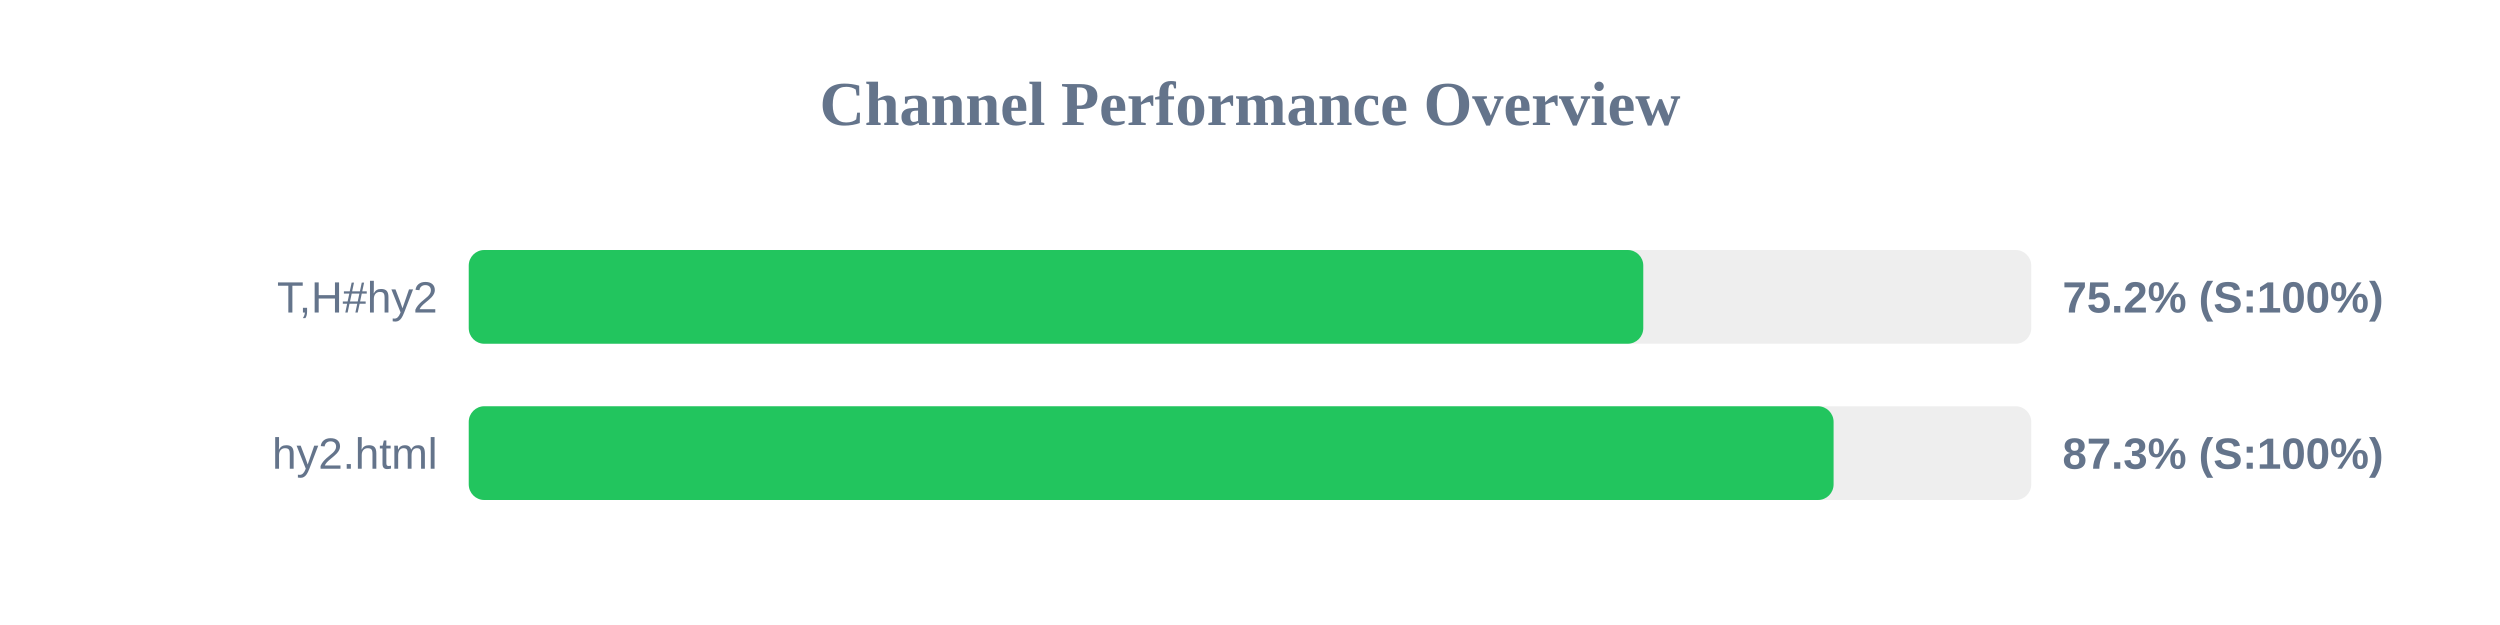
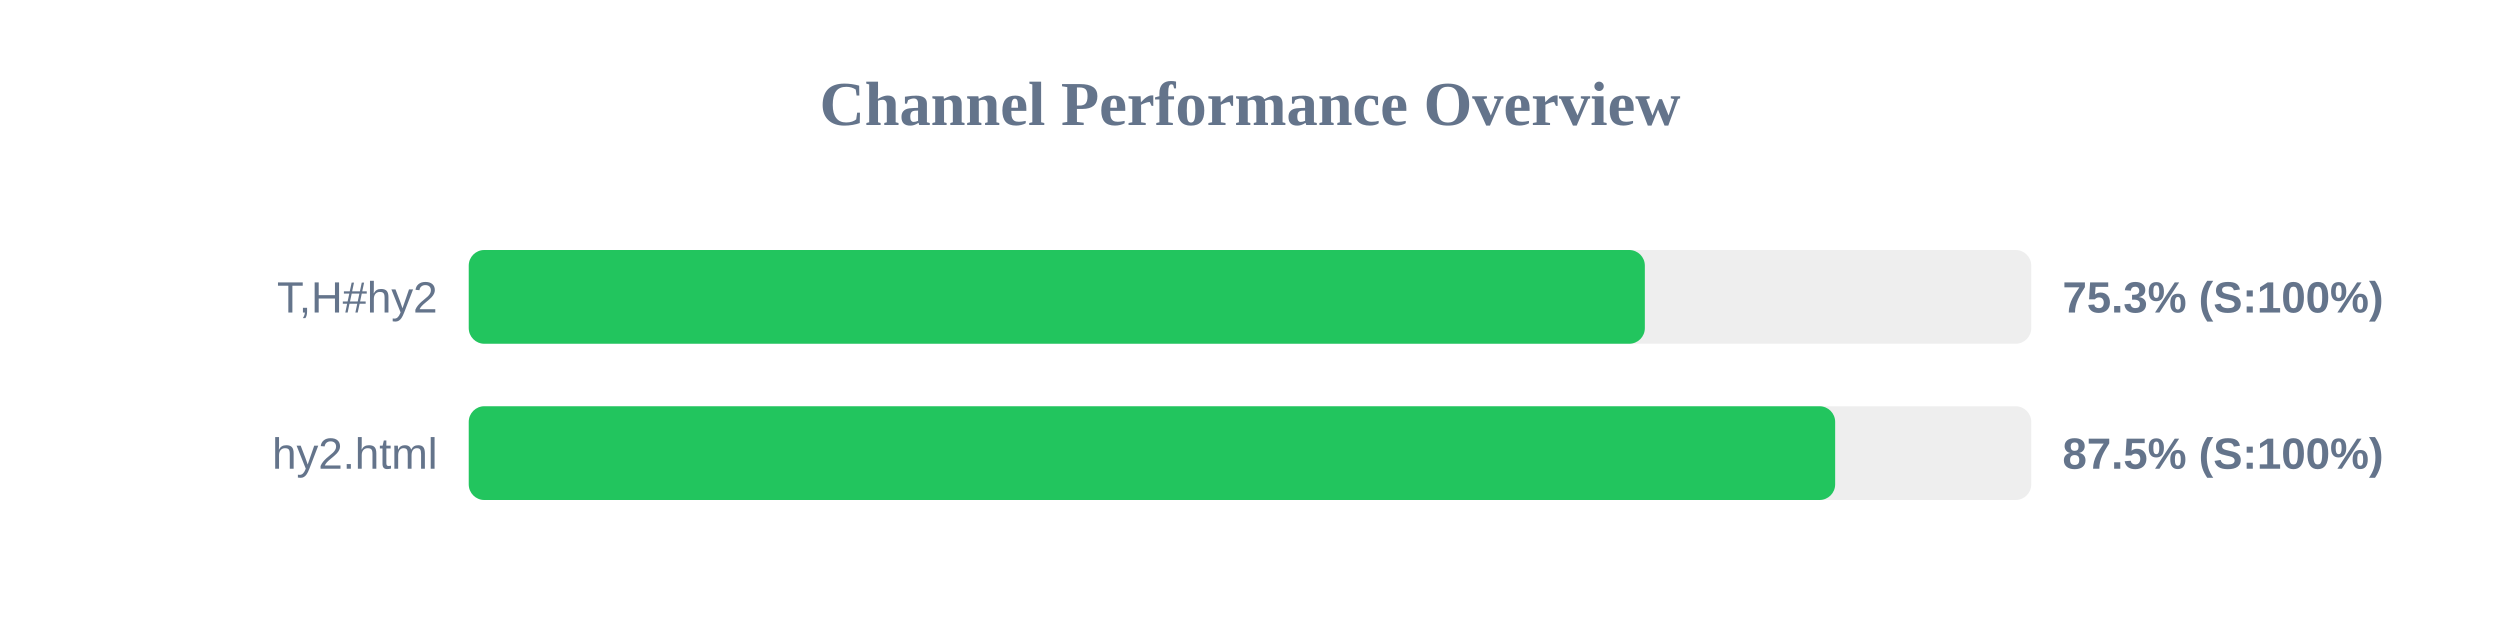
<svg xmlns="http://www.w3.org/2000/svg" width="800" height="200" version="1.1">
  <style>
        .row { font: 14px Arial; fill: #64748b; }
        .score { font: bold 14px Arial; fill: #64748b; }
    </style>
  <text x="400" y="40" text-anchor="middle" font-size="20px" font-weight="bold" fill="#64748b">Channel Performance Overview</text>
  <rect x="150" y="80" width="500" height="30" fill="#eee" rx="5" />
-   <rect x="150" y="80" width="375.85" height="30" fill="#22c55e" rx="5" />
+   <rect x="150" y="80" width="376.35" height="30" fill="#22c55e" rx="5" />
  <text x="140" y="100" text-anchor="end" class="row">T,H#hy2</text>
-   <text x="660" y="100" text-anchor="start" class="score">75.2% (S:100%)</text>
+   <text x="660" y="100" text-anchor="start" class="score">75.3% (S:100%)</text>
  <rect x="150" y="130" width="500" height="30" fill="#eee" rx="5" />
-   <rect x="150" y="130" width="436.75" height="30" fill="#22c55e" rx="5" />
+   <rect x="150" y="130" width="437.25" height="30" fill="#22c55e" rx="5" />
  <text x="140" y="150" text-anchor="end" class="row">hy2.html</text>
-   <text x="660" y="150" text-anchor="start" class="score">87.3% (S:100%)</text>
+   <text x="660" y="150" text-anchor="start" class="score">87.5% (S:100%)</text>
</svg>
